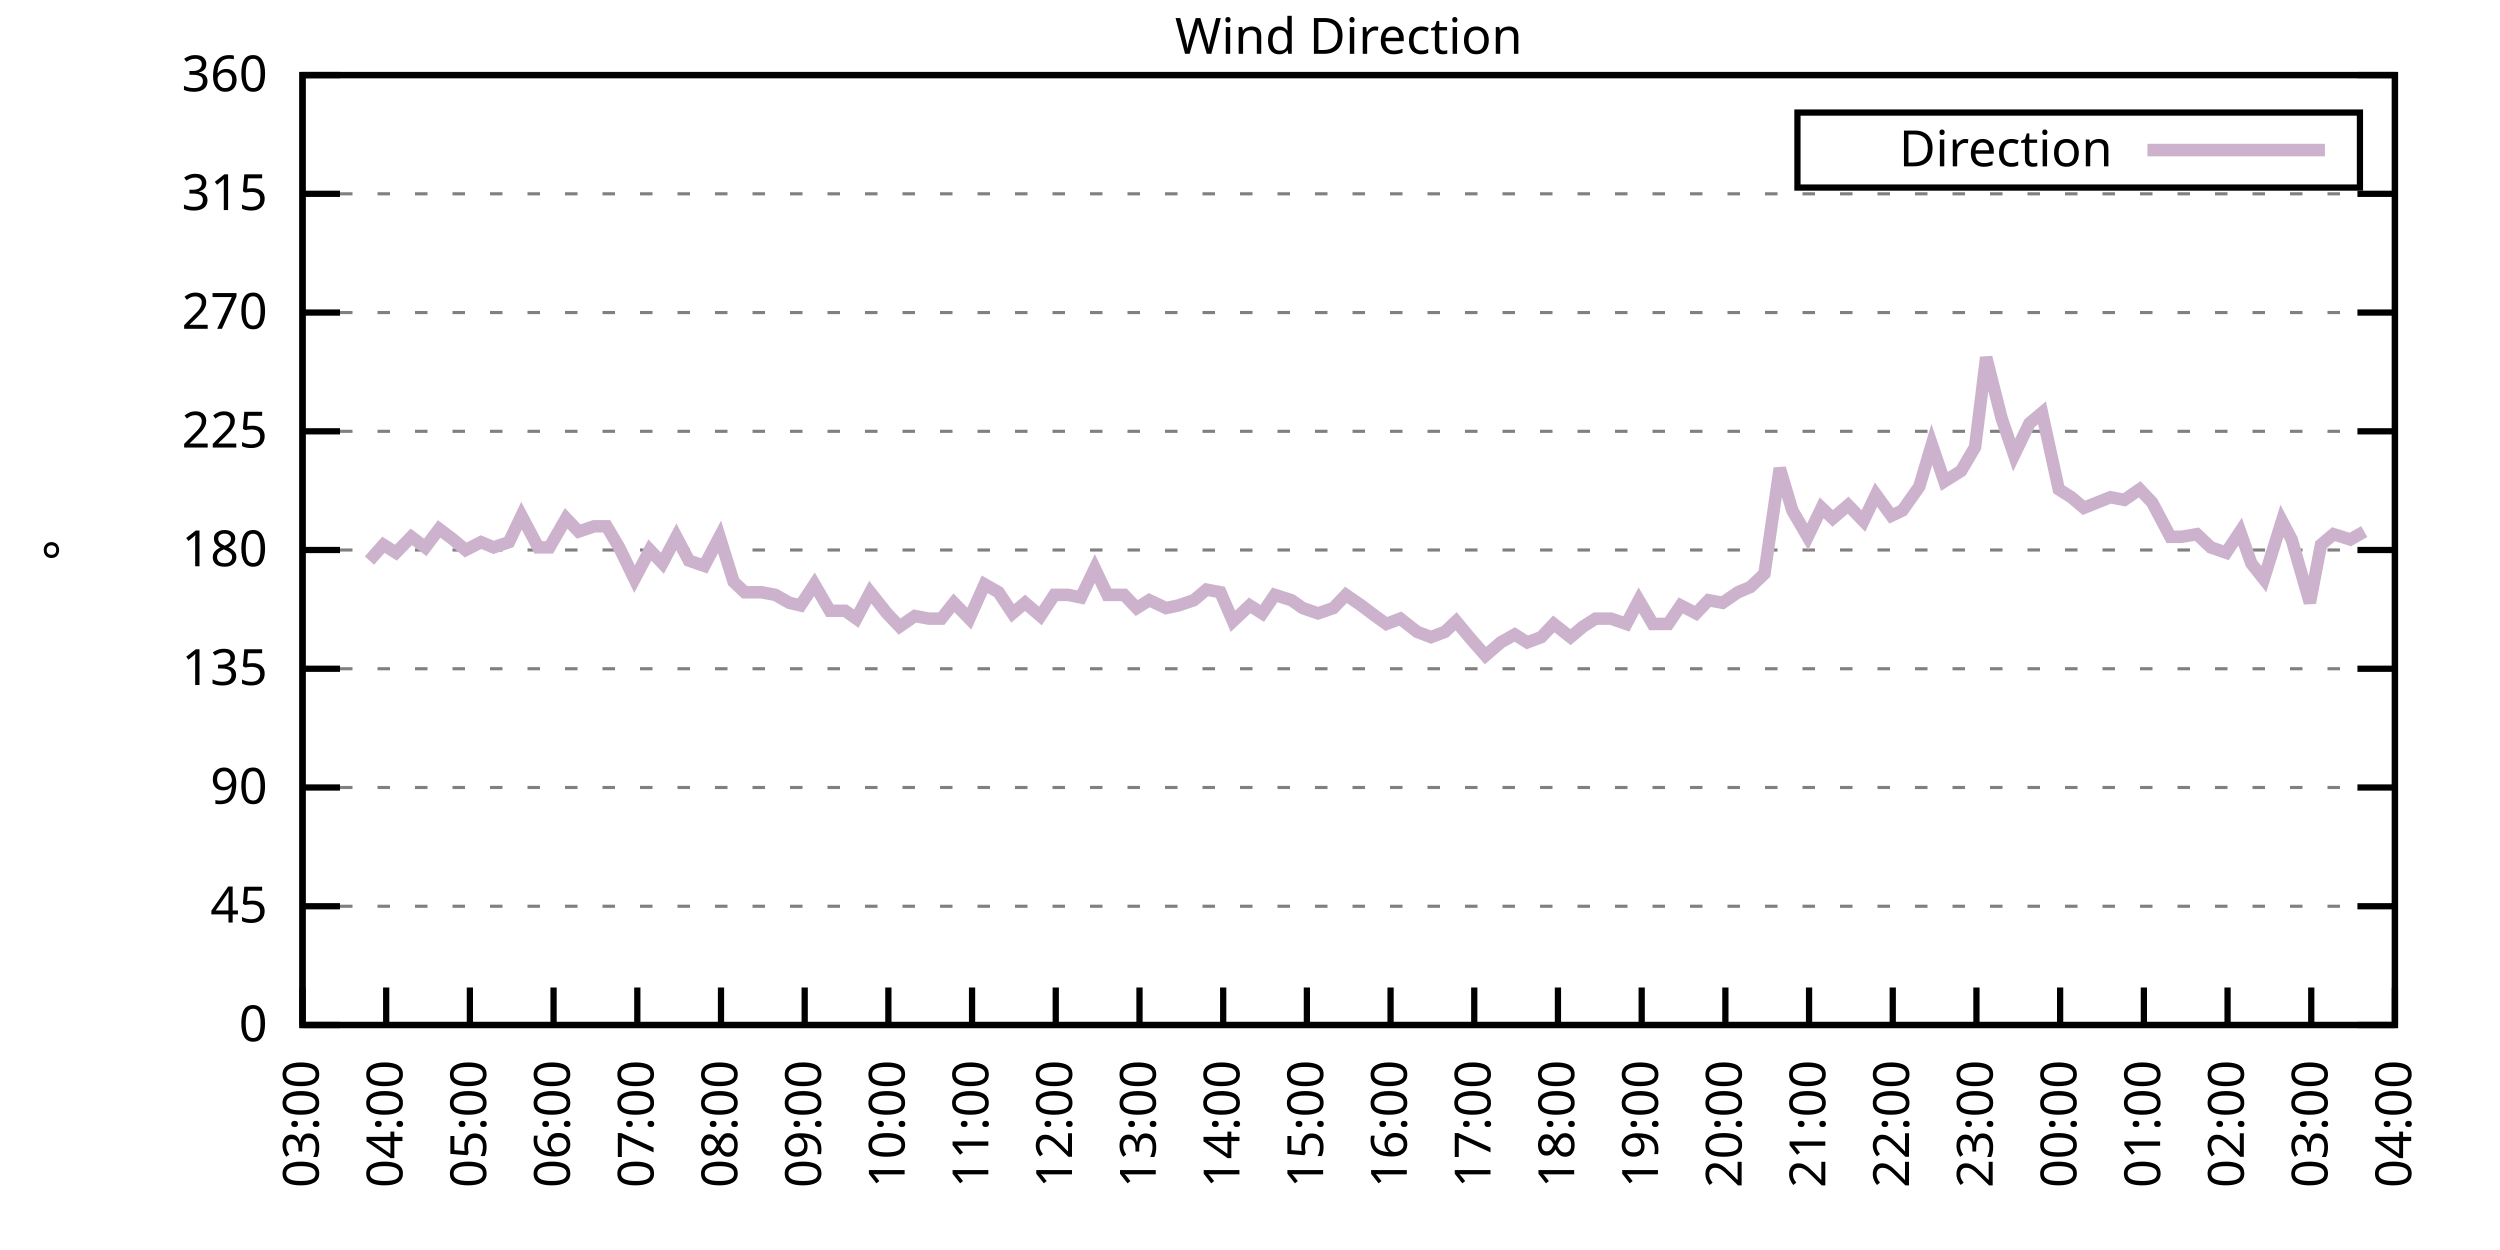
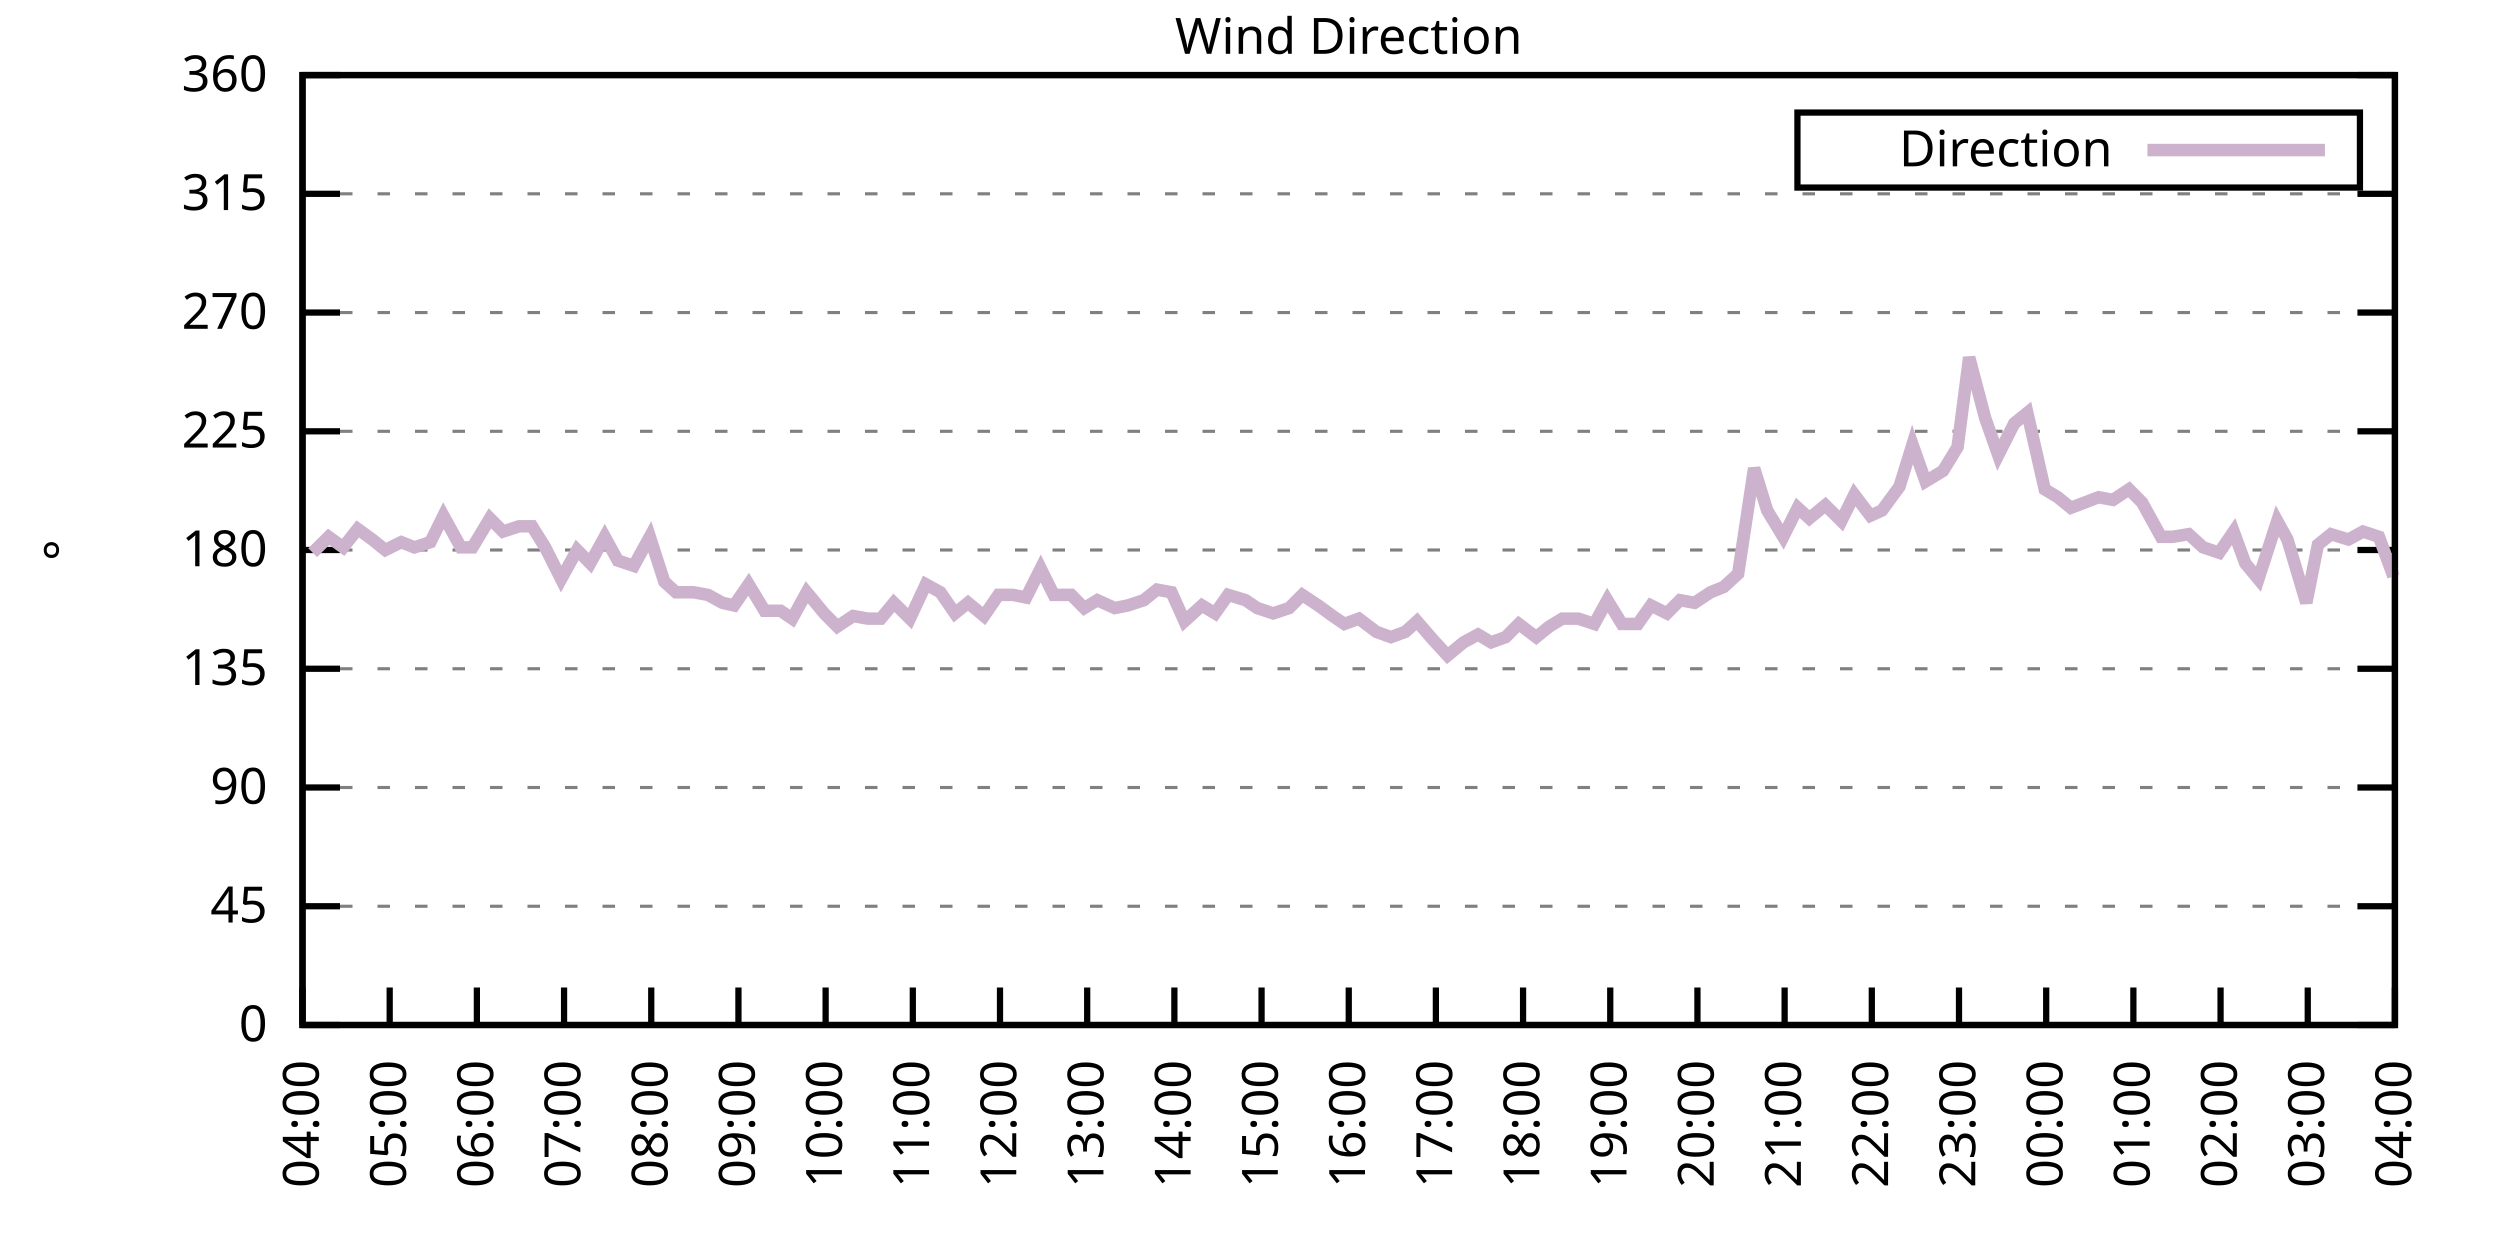
<svg xmlns="http://www.w3.org/2000/svg" xmlns:xlink="http://www.w3.org/1999/xlink" width="400" height="200" viewBox="0 0 400 200">
  <g id="gnuplot_canvas">
    <rect x="0" y="0" width="400" height="200" fill="none" />
    <defs>
      <circle id="gpDot" r="0.5" stroke-width="0.5" stroke="currentColor" />
      <path id="gpPt0" stroke-width="0.333" stroke="currentColor" d="M-1,0 h2 M0,-1 v2" />
      <path id="gpPt1" stroke-width="0.333" stroke="currentColor" d="M-1,-1 L1,1 M1,-1 L-1,1" />
      <path id="gpPt2" stroke-width="0.333" stroke="currentColor" d="M-1,0 L1,0 M0,-1 L0,1 M-1,-1 L1,1 M-1,1 L1,-1" />
      <rect id="gpPt3" stroke-width="0.333" stroke="currentColor" x="-1" y="-1" width="2" height="2" />
      <rect id="gpPt4" stroke-width="0.333" stroke="currentColor" fill="currentColor" x="-1" y="-1" width="2" height="2" />
      <circle id="gpPt5" stroke-width="0.333" stroke="currentColor" cx="0" cy="0" r="1" />
      <use xlink:href="#gpPt5" id="gpPt6" fill="currentColor" stroke="none" />
      <path id="gpPt7" stroke-width="0.333" stroke="currentColor" d="M0,-1.33 L-1.33,0.67 L1.33,0.67 z" />
      <use xlink:href="#gpPt7" id="gpPt8" fill="currentColor" stroke="none" />
      <use xlink:href="#gpPt7" id="gpPt9" stroke="currentColor" transform="rotate(180)" />
      <use xlink:href="#gpPt9" id="gpPt10" fill="currentColor" stroke="none" />
      <use xlink:href="#gpPt3" id="gpPt11" stroke="currentColor" transform="rotate(45)" />
      <use xlink:href="#gpPt11" id="gpPt12" fill="currentColor" stroke="none" />
      <path id="gpPt13" stroke-width="0.333" stroke="currentColor" d="M0,1.330 L1.265,0.411 L0.782,-1.067 L-0.782,-1.076 L-1.265,0.411 z" />
      <use xlink:href="#gpPt13" id="gpPt14" fill="currentColor" stroke="none" />
      <filter id="textbox" filterUnits="objectBoundingBox" x="0" y="0" height="1" width="1">
        <feFlood flood-color="white" flood-opacity="1" result="bgnd" />
        <feComposite in="SourceGraphic" in2="bgnd" operator="atop" />
      </filter>
      <filter id="greybox" filterUnits="objectBoundingBox" x="0" y="0" height="1" width="1">
        <feFlood flood-color="lightgrey" flood-opacity="1" result="grey" />
        <feComposite in="SourceGraphic" in2="grey" operator="atop" />
      </filter>
    </defs>
    <g fill="none" color="white" stroke="currentColor" stroke-width="1.00" stroke-linecap="butt" stroke-linejoin="miter">
</g>
    <g fill="none" color="black" stroke="currentColor" stroke-width="1.00" stroke-linecap="butt" stroke-linejoin="miter">
      <g stroke="none" shape-rendering="crispEdges">
        <polygon fill="rgb(255, 255, 255)" points="48.40,164.00 383.18,164.00 383.18,12.02 48.40,12.02 " />
      </g>
    </g>
    <g fill="none" color="black" stroke="currentColor" stroke-width="1.00" stroke-linecap="butt" stroke-linejoin="miter">
</g>
    <g fill="none" color="black" stroke="black" stroke-width="0.50" stroke-linecap="butt" stroke-linejoin="miter">
</g>
    <g fill="none" color="gray" stroke="currentColor" stroke-width="0.50" stroke-linecap="butt" stroke-linejoin="miter">
      <path stroke="gray" stroke-dasharray="2,4" class="gridline" d="M48.40,164.00 L383.19,164.00  " />
    </g>
    <g fill="none" color="gray" stroke="gray" stroke-width="1.00" stroke-linecap="butt" stroke-linejoin="miter">
</g>
    <g fill="none" color="black" stroke="currentColor" stroke-width="1.00" stroke-linecap="butt" stroke-linejoin="miter">
      <path stroke="black" d="M48.40,164.00 L54.40,164.00 M383.19,164.00 L377.19,164.00  " />
      <g transform="translate(42.80,166.60)" stroke="none" fill="black" font-family="Sans" font-size="8.00" text-anchor="end">
        <text>
          <tspan font-family="Sans"> 0</tspan>
        </text>
      </g>
    </g>
    <g fill="none" color="black" stroke="currentColor" stroke-width="1.00" stroke-linecap="butt" stroke-linejoin="miter">
</g>
    <g fill="none" color="black" stroke="black" stroke-width="0.50" stroke-linecap="butt" stroke-linejoin="miter">
</g>
    <g fill="none" color="gray" stroke="currentColor" stroke-width="0.50" stroke-linecap="butt" stroke-linejoin="miter">
      <path stroke="gray" stroke-dasharray="2,4" class="gridline" d="M48.40,145.00 L383.19,145.00  " />
    </g>
    <g fill="none" color="gray" stroke="gray" stroke-width="1.00" stroke-linecap="butt" stroke-linejoin="miter">
</g>
    <g fill="none" color="black" stroke="currentColor" stroke-width="1.00" stroke-linecap="butt" stroke-linejoin="miter">
      <path stroke="black" d="M48.40,145.00 L54.40,145.00 M383.19,145.00 L377.19,145.00  " />
      <g transform="translate(42.80,147.60)" stroke="none" fill="black" font-family="Sans" font-size="8.00" text-anchor="end">
        <text>
          <tspan font-family="Sans"> 45</tspan>
        </text>
      </g>
    </g>
    <g fill="none" color="black" stroke="currentColor" stroke-width="1.00" stroke-linecap="butt" stroke-linejoin="miter">
</g>
    <g fill="none" color="black" stroke="black" stroke-width="0.50" stroke-linecap="butt" stroke-linejoin="miter">
</g>
    <g fill="none" color="gray" stroke="currentColor" stroke-width="0.50" stroke-linecap="butt" stroke-linejoin="miter">
      <path stroke="gray" stroke-dasharray="2,4" class="gridline" d="M48.40,126.00 L383.19,126.00  " />
    </g>
    <g fill="none" color="gray" stroke="gray" stroke-width="1.00" stroke-linecap="butt" stroke-linejoin="miter">
</g>
    <g fill="none" color="black" stroke="currentColor" stroke-width="1.00" stroke-linecap="butt" stroke-linejoin="miter">
      <path stroke="black" d="M48.40,126.00 L54.40,126.00 M383.19,126.00 L377.19,126.00  " />
      <g transform="translate(42.80,128.60)" stroke="none" fill="black" font-family="Sans" font-size="8.00" text-anchor="end">
        <text>
          <tspan font-family="Sans"> 90</tspan>
        </text>
      </g>
    </g>
    <g fill="none" color="black" stroke="currentColor" stroke-width="1.00" stroke-linecap="butt" stroke-linejoin="miter">
</g>
    <g fill="none" color="black" stroke="black" stroke-width="0.50" stroke-linecap="butt" stroke-linejoin="miter">
</g>
    <g fill="none" color="gray" stroke="currentColor" stroke-width="0.50" stroke-linecap="butt" stroke-linejoin="miter">
      <path stroke="gray" stroke-dasharray="2,4" class="gridline" d="M48.40,107.00 L383.19,107.00  " />
    </g>
    <g fill="none" color="gray" stroke="gray" stroke-width="1.00" stroke-linecap="butt" stroke-linejoin="miter">
</g>
    <g fill="none" color="black" stroke="currentColor" stroke-width="1.00" stroke-linecap="butt" stroke-linejoin="miter">
      <path stroke="black" d="M48.40,107.00 L54.40,107.00 M383.19,107.00 L377.19,107.00  " />
      <g transform="translate(42.80,109.60)" stroke="none" fill="black" font-family="Sans" font-size="8.00" text-anchor="end">
        <text>
          <tspan font-family="Sans"> 135</tspan>
        </text>
      </g>
    </g>
    <g fill="none" color="black" stroke="currentColor" stroke-width="1.00" stroke-linecap="butt" stroke-linejoin="miter">
</g>
    <g fill="none" color="black" stroke="black" stroke-width="0.50" stroke-linecap="butt" stroke-linejoin="miter">
</g>
    <g fill="none" color="gray" stroke="currentColor" stroke-width="0.50" stroke-linecap="butt" stroke-linejoin="miter">
      <path stroke="gray" stroke-dasharray="2,4" class="gridline" d="M48.40,88.00 L383.19,88.00  " />
    </g>
    <g fill="none" color="gray" stroke="gray" stroke-width="1.00" stroke-linecap="butt" stroke-linejoin="miter">
</g>
    <g fill="none" color="black" stroke="currentColor" stroke-width="1.00" stroke-linecap="butt" stroke-linejoin="miter">
      <path stroke="black" d="M48.40,88.00 L54.40,88.00 M383.19,88.00 L377.19,88.00  " />
      <g transform="translate(42.80,90.60)" stroke="none" fill="black" font-family="Sans" font-size="8.00" text-anchor="end">
        <text>
          <tspan font-family="Sans"> 180</tspan>
        </text>
      </g>
    </g>
    <g fill="none" color="black" stroke="currentColor" stroke-width="1.00" stroke-linecap="butt" stroke-linejoin="miter">
</g>
    <g fill="none" color="black" stroke="black" stroke-width="0.50" stroke-linecap="butt" stroke-linejoin="miter">
</g>
    <g fill="none" color="gray" stroke="currentColor" stroke-width="0.50" stroke-linecap="butt" stroke-linejoin="miter">
      <path stroke="gray" stroke-dasharray="2,4" class="gridline" d="M48.40,69.01 L383.19,69.01  " />
    </g>
    <g fill="none" color="gray" stroke="gray" stroke-width="1.00" stroke-linecap="butt" stroke-linejoin="miter">
</g>
    <g fill="none" color="black" stroke="currentColor" stroke-width="1.00" stroke-linecap="butt" stroke-linejoin="miter">
      <path stroke="black" d="M48.40,69.01 L54.40,69.01 M383.19,69.01 L377.19,69.01  " />
      <g transform="translate(42.80,71.61)" stroke="none" fill="black" font-family="Sans" font-size="8.00" text-anchor="end">
        <text>
          <tspan font-family="Sans"> 225</tspan>
        </text>
      </g>
    </g>
    <g fill="none" color="black" stroke="currentColor" stroke-width="1.00" stroke-linecap="butt" stroke-linejoin="miter">
</g>
    <g fill="none" color="black" stroke="black" stroke-width="0.50" stroke-linecap="butt" stroke-linejoin="miter">
</g>
    <g fill="none" color="gray" stroke="currentColor" stroke-width="0.50" stroke-linecap="butt" stroke-linejoin="miter">
      <path stroke="gray" stroke-dasharray="2,4" class="gridline" d="M48.40,50.01 L383.19,50.01  " />
    </g>
    <g fill="none" color="gray" stroke="gray" stroke-width="1.00" stroke-linecap="butt" stroke-linejoin="miter">
</g>
    <g fill="none" color="black" stroke="currentColor" stroke-width="1.00" stroke-linecap="butt" stroke-linejoin="miter">
      <path stroke="black" d="M48.40,50.01 L54.40,50.01 M383.19,50.01 L377.19,50.01  " />
      <g transform="translate(42.80,52.61)" stroke="none" fill="black" font-family="Sans" font-size="8.00" text-anchor="end">
        <text>
          <tspan font-family="Sans"> 270</tspan>
        </text>
      </g>
    </g>
    <g fill="none" color="black" stroke="currentColor" stroke-width="1.00" stroke-linecap="butt" stroke-linejoin="miter">
</g>
    <g fill="none" color="black" stroke="black" stroke-width="0.50" stroke-linecap="butt" stroke-linejoin="miter">
</g>
    <g fill="none" color="gray" stroke="currentColor" stroke-width="0.50" stroke-linecap="butt" stroke-linejoin="miter">
      <path stroke="gray" stroke-dasharray="2,4" class="gridline" d="M48.40,31.01 L383.19,31.01  " />
    </g>
    <g fill="none" color="gray" stroke="gray" stroke-width="1.00" stroke-linecap="butt" stroke-linejoin="miter">
</g>
    <g fill="none" color="black" stroke="currentColor" stroke-width="1.00" stroke-linecap="butt" stroke-linejoin="miter">
      <path stroke="black" d="M48.40,31.01 L54.40,31.01 M383.19,31.01 L377.19,31.01  " />
      <g transform="translate(42.80,33.61)" stroke="none" fill="black" font-family="Sans" font-size="8.00" text-anchor="end">
        <text>
          <tspan font-family="Sans"> 315</tspan>
        </text>
      </g>
    </g>
    <g fill="none" color="black" stroke="currentColor" stroke-width="1.00" stroke-linecap="butt" stroke-linejoin="miter">
</g>
    <g fill="none" color="black" stroke="black" stroke-width="0.50" stroke-linecap="butt" stroke-linejoin="miter">
</g>
    <g fill="none" color="gray" stroke="currentColor" stroke-width="0.50" stroke-linecap="butt" stroke-linejoin="miter">
      <path stroke="gray" stroke-dasharray="2,4" class="gridline" d="M48.40,12.01 L383.19,12.01  " />
    </g>
    <g fill="none" color="gray" stroke="gray" stroke-width="1.00" stroke-linecap="butt" stroke-linejoin="miter">
</g>
    <g fill="none" color="black" stroke="currentColor" stroke-width="1.00" stroke-linecap="butt" stroke-linejoin="miter">
      <path stroke="black" d="M48.40,12.01 L54.40,12.01 M383.19,12.01 L377.19,12.01  " />
      <g transform="translate(42.80,14.61)" stroke="none" fill="black" font-family="Sans" font-size="8.00" text-anchor="end">
        <text>
          <tspan font-family="Sans"> 360</tspan>
        </text>
      </g>
    </g>
    <g fill="none" color="black" stroke="currentColor" stroke-width="1.00" stroke-linecap="butt" stroke-linejoin="miter">
      <path stroke="black" d="M48.40,164.00 L48.40,158.00  " />
      <g transform="translate(51.00,169.60) rotate(270.00)" stroke="none" fill="black" font-family="Sans" font-size="8.00" text-anchor="end">
        <text>
-           <tspan font-family="Sans">03:00</tspan>
-         </text>
-       </g>
-     </g>
-     <g fill="none" color="black" stroke="currentColor" stroke-width="1.00" stroke-linecap="butt" stroke-linejoin="miter">
-       <path stroke="black" d="M61.79,164.00 L61.79,158.00  " />
-       <g transform="translate(64.39,169.60) rotate(270.00)" stroke="none" fill="black" font-family="Sans" font-size="8.00" text-anchor="end">
-         <text>
          <tspan font-family="Sans">04:00</tspan>
        </text>
      </g>
    </g>
    <g fill="none" color="black" stroke="currentColor" stroke-width="1.00" stroke-linecap="butt" stroke-linejoin="miter">
-       <path stroke="black" d="M75.18,164.00 L75.18,158.00  " />
-       <g transform="translate(77.78,169.60) rotate(270.00)" stroke="none" fill="black" font-family="Sans" font-size="8.00" text-anchor="end">
+       <path stroke="black" d="M62.35,164.00 L62.35,158.00  " />
+       <g transform="translate(64.95,169.60) rotate(270.00)" stroke="none" fill="black" font-family="Sans" font-size="8.00" text-anchor="end">
        <text>
          <tspan font-family="Sans">05:00</tspan>
        </text>
      </g>
    </g>
    <g fill="none" color="black" stroke="currentColor" stroke-width="1.00" stroke-linecap="butt" stroke-linejoin="miter">
-       <path stroke="black" d="M88.57,164.00 L88.57,158.00  " />
-       <g transform="translate(91.17,169.60) rotate(270.00)" stroke="none" fill="black" font-family="Sans" font-size="8.00" text-anchor="end">
+       <path stroke="black" d="M76.30,164.00 L76.30,158.00  " />
+       <g transform="translate(78.90,169.60) rotate(270.00)" stroke="none" fill="black" font-family="Sans" font-size="8.00" text-anchor="end">
        <text>
          <tspan font-family="Sans">06:00</tspan>
        </text>
      </g>
    </g>
    <g fill="none" color="black" stroke="currentColor" stroke-width="1.00" stroke-linecap="butt" stroke-linejoin="miter">
-       <path stroke="black" d="M101.97,164.00 L101.97,158.00  " />
-       <g transform="translate(104.57,169.60) rotate(270.00)" stroke="none" fill="black" font-family="Sans" font-size="8.00" text-anchor="end">
+       <path stroke="black" d="M90.25,164.00 L90.25,158.00  " />
+       <g transform="translate(92.85,169.60) rotate(270.00)" stroke="none" fill="black" font-family="Sans" font-size="8.00" text-anchor="end">
        <text>
          <tspan font-family="Sans">07:00</tspan>
        </text>
      </g>
    </g>
    <g fill="none" color="black" stroke="currentColor" stroke-width="1.00" stroke-linecap="butt" stroke-linejoin="miter">
-       <path stroke="black" d="M115.36,164.00 L115.36,158.00  " />
-       <g transform="translate(117.96,169.60) rotate(270.00)" stroke="none" fill="black" font-family="Sans" font-size="8.00" text-anchor="end">
+       <path stroke="black" d="M104.20,164.00 L104.20,158.00  " />
+       <g transform="translate(106.80,169.60) rotate(270.00)" stroke="none" fill="black" font-family="Sans" font-size="8.00" text-anchor="end">
        <text>
          <tspan font-family="Sans">08:00</tspan>
        </text>
      </g>
    </g>
    <g fill="none" color="black" stroke="currentColor" stroke-width="1.00" stroke-linecap="butt" stroke-linejoin="miter">
-       <path stroke="black" d="M128.75,164.00 L128.75,158.00  " />
-       <g transform="translate(131.35,169.60) rotate(270.00)" stroke="none" fill="black" font-family="Sans" font-size="8.00" text-anchor="end">
+       <path stroke="black" d="M118.15,164.00 L118.15,158.00  " />
+       <g transform="translate(120.75,169.60) rotate(270.00)" stroke="none" fill="black" font-family="Sans" font-size="8.00" text-anchor="end">
        <text>
          <tspan font-family="Sans">09:00</tspan>
        </text>
      </g>
    </g>
    <g fill="none" color="black" stroke="currentColor" stroke-width="1.00" stroke-linecap="butt" stroke-linejoin="miter">
-       <path stroke="black" d="M142.14,164.00 L142.14,158.00  " />
-       <g transform="translate(144.74,169.60) rotate(270.00)" stroke="none" fill="black" font-family="Sans" font-size="8.00" text-anchor="end">
+       <path stroke="black" d="M132.10,164.00 L132.10,158.00  " />
+       <g transform="translate(134.70,169.60) rotate(270.00)" stroke="none" fill="black" font-family="Sans" font-size="8.00" text-anchor="end">
        <text>
          <tspan font-family="Sans">10:00</tspan>
        </text>
      </g>
    </g>
    <g fill="none" color="black" stroke="currentColor" stroke-width="1.00" stroke-linecap="butt" stroke-linejoin="miter">
-       <path stroke="black" d="M155.53,164.00 L155.53,158.00  " />
-       <g transform="translate(158.13,169.60) rotate(270.00)" stroke="none" fill="black" font-family="Sans" font-size="8.00" text-anchor="end">
+       <path stroke="black" d="M146.05,164.00 L146.05,158.00  " />
+       <g transform="translate(148.65,169.60) rotate(270.00)" stroke="none" fill="black" font-family="Sans" font-size="8.00" text-anchor="end">
        <text>
          <tspan font-family="Sans">11:00</tspan>
        </text>
      </g>
    </g>
    <g fill="none" color="black" stroke="currentColor" stroke-width="1.00" stroke-linecap="butt" stroke-linejoin="miter">
-       <path stroke="black" d="M168.92,164.00 L168.92,158.00  " />
-       <g transform="translate(171.52,169.60) rotate(270.00)" stroke="none" fill="black" font-family="Sans" font-size="8.00" text-anchor="end">
+       <path stroke="black" d="M160.00,164.00 L160.00,158.00  " />
+       <g transform="translate(162.60,169.60) rotate(270.00)" stroke="none" fill="black" font-family="Sans" font-size="8.00" text-anchor="end">
        <text>
          <tspan font-family="Sans">12:00</tspan>
        </text>
      </g>
    </g>
    <g fill="none" color="black" stroke="currentColor" stroke-width="1.00" stroke-linecap="butt" stroke-linejoin="miter">
-       <path stroke="black" d="M182.32,164.00 L182.32,158.00  " />
-       <g transform="translate(184.92,169.60) rotate(270.00)" stroke="none" fill="black" font-family="Sans" font-size="8.00" text-anchor="end">
+       <path stroke="black" d="M173.95,164.00 L173.95,158.00  " />
+       <g transform="translate(176.55,169.60) rotate(270.00)" stroke="none" fill="black" font-family="Sans" font-size="8.00" text-anchor="end">
        <text>
          <tspan font-family="Sans">13:00</tspan>
        </text>
      </g>
    </g>
    <g fill="none" color="black" stroke="currentColor" stroke-width="1.00" stroke-linecap="butt" stroke-linejoin="miter">
-       <path stroke="black" d="M195.71,164.00 L195.71,158.00  " />
-       <g transform="translate(198.31,169.60) rotate(270.00)" stroke="none" fill="black" font-family="Sans" font-size="8.00" text-anchor="end">
+       <path stroke="black" d="M187.90,164.00 L187.90,158.00  " />
+       <g transform="translate(190.50,169.60) rotate(270.00)" stroke="none" fill="black" font-family="Sans" font-size="8.00" text-anchor="end">
        <text>
          <tspan font-family="Sans">14:00</tspan>
        </text>
      </g>
    </g>
    <g fill="none" color="black" stroke="currentColor" stroke-width="1.00" stroke-linecap="butt" stroke-linejoin="miter">
-       <path stroke="black" d="M209.10,164.00 L209.10,158.00  " />
-       <g transform="translate(211.70,169.60) rotate(270.00)" stroke="none" fill="black" font-family="Sans" font-size="8.00" text-anchor="end">
+       <path stroke="black" d="M201.85,164.00 L201.85,158.00  " />
+       <g transform="translate(204.45,169.60) rotate(270.00)" stroke="none" fill="black" font-family="Sans" font-size="8.00" text-anchor="end">
        <text>
          <tspan font-family="Sans">15:00</tspan>
        </text>
      </g>
    </g>
    <g fill="none" color="black" stroke="currentColor" stroke-width="1.00" stroke-linecap="butt" stroke-linejoin="miter">
-       <path stroke="black" d="M222.49,164.00 L222.49,158.00  " />
-       <g transform="translate(225.09,169.60) rotate(270.00)" stroke="none" fill="black" font-family="Sans" font-size="8.00" text-anchor="end">
+       <path stroke="black" d="M215.80,164.00 L215.80,158.00  " />
+       <g transform="translate(218.40,169.60) rotate(270.00)" stroke="none" fill="black" font-family="Sans" font-size="8.00" text-anchor="end">
        <text>
          <tspan font-family="Sans">16:00</tspan>
        </text>
      </g>
    </g>
    <g fill="none" color="black" stroke="currentColor" stroke-width="1.00" stroke-linecap="butt" stroke-linejoin="miter">
-       <path stroke="black" d="M235.88,164.00 L235.88,158.00  " />
-       <g transform="translate(238.48,169.60) rotate(270.00)" stroke="none" fill="black" font-family="Sans" font-size="8.00" text-anchor="end">
+       <path stroke="black" d="M229.74,164.00 L229.74,158.00  " />
+       <g transform="translate(232.34,169.60) rotate(270.00)" stroke="none" fill="black" font-family="Sans" font-size="8.00" text-anchor="end">
        <text>
          <tspan font-family="Sans">17:00</tspan>
        </text>
      </g>
    </g>
    <g fill="none" color="black" stroke="currentColor" stroke-width="1.00" stroke-linecap="butt" stroke-linejoin="miter">
-       <path stroke="black" d="M249.27,164.00 L249.27,158.00  " />
-       <g transform="translate(251.87,169.60) rotate(270.00)" stroke="none" fill="black" font-family="Sans" font-size="8.00" text-anchor="end">
+       <path stroke="black" d="M243.69,164.00 L243.69,158.00  " />
+       <g transform="translate(246.29,169.60) rotate(270.00)" stroke="none" fill="black" font-family="Sans" font-size="8.00" text-anchor="end">
        <text>
          <tspan font-family="Sans">18:00</tspan>
        </text>
      </g>
    </g>
    <g fill="none" color="black" stroke="currentColor" stroke-width="1.00" stroke-linecap="butt" stroke-linejoin="miter">
-       <path stroke="black" d="M262.67,164.00 L262.67,158.00  " />
-       <g transform="translate(265.27,169.60) rotate(270.00)" stroke="none" fill="black" font-family="Sans" font-size="8.00" text-anchor="end">
+       <path stroke="black" d="M257.64,164.00 L257.64,158.00  " />
+       <g transform="translate(260.24,169.60) rotate(270.00)" stroke="none" fill="black" font-family="Sans" font-size="8.00" text-anchor="end">
        <text>
          <tspan font-family="Sans">19:00</tspan>
        </text>
      </g>
    </g>
    <g fill="none" color="black" stroke="currentColor" stroke-width="1.00" stroke-linecap="butt" stroke-linejoin="miter">
-       <path stroke="black" d="M276.06,164.00 L276.06,158.00  " />
-       <g transform="translate(278.66,169.60) rotate(270.00)" stroke="none" fill="black" font-family="Sans" font-size="8.00" text-anchor="end">
+       <path stroke="black" d="M271.59,164.00 L271.59,158.00  " />
+       <g transform="translate(274.19,169.60) rotate(270.00)" stroke="none" fill="black" font-family="Sans" font-size="8.00" text-anchor="end">
        <text>
          <tspan font-family="Sans">20:00</tspan>
        </text>
      </g>
    </g>
    <g fill="none" color="black" stroke="currentColor" stroke-width="1.00" stroke-linecap="butt" stroke-linejoin="miter">
-       <path stroke="black" d="M289.45,164.00 L289.45,158.00  " />
-       <g transform="translate(292.05,169.60) rotate(270.00)" stroke="none" fill="black" font-family="Sans" font-size="8.00" text-anchor="end">
+       <path stroke="black" d="M285.54,164.00 L285.54,158.00  " />
+       <g transform="translate(288.14,169.60) rotate(270.00)" stroke="none" fill="black" font-family="Sans" font-size="8.00" text-anchor="end">
        <text>
          <tspan font-family="Sans">21:00</tspan>
        </text>
      </g>
    </g>
    <g fill="none" color="black" stroke="currentColor" stroke-width="1.00" stroke-linecap="butt" stroke-linejoin="miter">
-       <path stroke="black" d="M302.84,164.00 L302.84,158.00  " />
-       <g transform="translate(305.44,169.60) rotate(270.00)" stroke="none" fill="black" font-family="Sans" font-size="8.00" text-anchor="end">
+       <path stroke="black" d="M299.49,164.00 L299.49,158.00  " />
+       <g transform="translate(302.09,169.60) rotate(270.00)" stroke="none" fill="black" font-family="Sans" font-size="8.00" text-anchor="end">
        <text>
          <tspan font-family="Sans">22:00</tspan>
        </text>
      </g>
    </g>
    <g fill="none" color="black" stroke="currentColor" stroke-width="1.00" stroke-linecap="butt" stroke-linejoin="miter">
-       <path stroke="black" d="M316.23,164.00 L316.23,158.00  " />
-       <g transform="translate(318.83,169.60) rotate(270.00)" stroke="none" fill="black" font-family="Sans" font-size="8.00" text-anchor="end">
+       <path stroke="black" d="M313.44,164.00 L313.44,158.00  " />
+       <g transform="translate(316.04,169.60) rotate(270.00)" stroke="none" fill="black" font-family="Sans" font-size="8.00" text-anchor="end">
        <text>
          <tspan font-family="Sans">23:00</tspan>
        </text>
      </g>
    </g>
    <g fill="none" color="black" stroke="currentColor" stroke-width="1.00" stroke-linecap="butt" stroke-linejoin="miter">
-       <path stroke="black" d="M329.62,164.00 L329.62,158.00  " />
-       <g transform="translate(332.22,169.60) rotate(270.00)" stroke="none" fill="black" font-family="Sans" font-size="8.00" text-anchor="end">
+       <path stroke="black" d="M327.39,164.00 L327.39,158.00  " />
+       <g transform="translate(329.99,169.60) rotate(270.00)" stroke="none" fill="black" font-family="Sans" font-size="8.00" text-anchor="end">
        <text>
          <tspan font-family="Sans">00:00</tspan>
        </text>
      </g>
    </g>
    <g fill="none" color="black" stroke="currentColor" stroke-width="1.00" stroke-linecap="butt" stroke-linejoin="miter">
-       <path stroke="black" d="M343.02,164.00 L343.02,158.00  " />
-       <g transform="translate(345.62,169.60) rotate(270.00)" stroke="none" fill="black" font-family="Sans" font-size="8.00" text-anchor="end">
+       <path stroke="black" d="M341.34,164.00 L341.34,158.00  " />
+       <g transform="translate(343.94,169.60) rotate(270.00)" stroke="none" fill="black" font-family="Sans" font-size="8.00" text-anchor="end">
        <text>
          <tspan font-family="Sans">01:00</tspan>
        </text>
      </g>
    </g>
    <g fill="none" color="black" stroke="currentColor" stroke-width="1.00" stroke-linecap="butt" stroke-linejoin="miter">
-       <path stroke="black" d="M356.41,164.00 L356.41,158.00  " />
-       <g transform="translate(359.01,169.60) rotate(270.00)" stroke="none" fill="black" font-family="Sans" font-size="8.00" text-anchor="end">
+       <path stroke="black" d="M355.29,164.00 L355.29,158.00  " />
+       <g transform="translate(357.89,169.60) rotate(270.00)" stroke="none" fill="black" font-family="Sans" font-size="8.00" text-anchor="end">
        <text>
          <tspan font-family="Sans">02:00</tspan>
        </text>
      </g>
    </g>
    <g fill="none" color="black" stroke="currentColor" stroke-width="1.00" stroke-linecap="butt" stroke-linejoin="miter">
-       <path stroke="black" d="M369.80,164.00 L369.80,158.00  " />
-       <g transform="translate(372.40,169.60) rotate(270.00)" stroke="none" fill="black" font-family="Sans" font-size="8.00" text-anchor="end">
+       <path stroke="black" d="M369.24,164.00 L369.24,158.00  " />
+       <g transform="translate(371.84,169.60) rotate(270.00)" stroke="none" fill="black" font-family="Sans" font-size="8.00" text-anchor="end">
        <text>
          <tspan font-family="Sans">03:00</tspan>
        </text>
      </g>
    </g>
    <g fill="none" color="black" stroke="currentColor" stroke-width="1.00" stroke-linecap="butt" stroke-linejoin="miter">
      <path stroke="black" d="M383.19,164.00 L383.19,158.00  " />
      <g transform="translate(385.79,169.60) rotate(270.00)" stroke="none" fill="black" font-family="Sans" font-size="8.00" text-anchor="end">
        <text>
          <tspan font-family="Sans">04:00</tspan>
        </text>
      </g>
    </g>
    <g fill="none" color="black" stroke="currentColor" stroke-width="1.00" stroke-linecap="butt" stroke-linejoin="miter">
</g>
    <g fill="none" color="black" stroke="currentColor" stroke-width="1.00" stroke-linecap="butt" stroke-linejoin="miter">
      <path stroke="black" d="M48.40,12.01 L48.40,164.00 L383.19,164.00 L383.19,12.01 L48.40,12.01 Z  " />
    </g>
    <g fill="none" color="black" stroke="currentColor" stroke-width="1.00" stroke-linecap="butt" stroke-linejoin="miter">
</g>
    <g fill="none" color="black" stroke="currentColor" stroke-width="1.00" stroke-linecap="butt" stroke-linejoin="miter">
      <path stroke="black" d="M287.59,30.01 L287.59,18.01 L377.59,18.01 L377.59,30.01 L287.59,30.01 Z  " />
    </g>
    <g id="Wind_direction_plot_1">
      <g fill="none" color="white" stroke="black" stroke-width="2.00" stroke-linecap="butt" stroke-linejoin="miter">
</g>
      <g fill="none" color="black" stroke="currentColor" stroke-width="2.00" stroke-linecap="butt" stroke-linejoin="miter">
        <g transform="translate(337.99,26.61)" stroke="none" fill="black" font-family="Sans" font-size="8.00" text-anchor="end">
          <text>
            <tspan font-family="Sans">Direction</tspan>
          </text>
        </g>
      </g>
      <g fill="none" color="black" stroke="currentColor" stroke-width="2.00" stroke-linecap="butt" stroke-linejoin="miter">
-         <path stroke="rgb(204, 178, 204)" d="M343.59,24.01 L371.99,24.01 M59.11,89.69 L61.35,87.16 L63.35,88.43 L65.81,85.89 L68.04,87.58 L70.27,84.63   L72.50,86.32 L74.51,88.00 L76.97,86.74 L78.98,87.58 L81.43,86.74 L83.44,82.52 L86.12,87.58 L87.91,87.58   L90.58,82.94 L92.59,85.05 L95.05,84.21 L97.06,84.21 L99.06,87.58 L101.52,92.65 L103.98,88.00 L105.98,90.12   L108.22,85.89 L110.22,89.69 L112.68,90.54 L115.13,85.89 L117.37,93.07 L119.15,94.76 L121.83,94.76 L124.06,95.18   L126.29,96.45 L128.08,96.87 L130.31,93.49 L132.77,97.72 L135.22,97.72 L137.01,98.98 L139.24,94.76 L141.92,98.14   L143.93,100.25 L146.38,98.56 L148.61,98.98 L150.62,98.98 L152.63,96.45 L155.09,98.98 L157.54,93.49 L159.77,94.76   L162.01,98.14 L164.01,96.45 L166.47,98.56 L168.70,95.18 L170.93,95.18 L172.94,95.60 L175.17,90.96 L177.18,95.18   L179.86,95.18 L181.87,97.29 L183.88,96.03 L186.56,97.29 L188.57,96.87 L191.02,96.03 L193.03,94.34 L195.26,94.76   L197.27,99.40 L199.95,96.87 L201.96,98.14 L203.97,95.18 L206.64,96.03 L208.43,97.29 L210.88,98.14 L213.34,97.29   L215.35,95.18 L217.80,96.87 L220.04,98.56 L221.82,99.83 L224.05,98.98 L226.73,101.09 L228.96,101.94 L231.20,101.09   L232.98,99.40 L235.44,102.36 L237.67,104.89 L240.12,102.78 L242.36,101.52 L244.36,102.78 L246.60,101.94 L248.60,99.83   L251.28,101.94 L253.29,100.25 L255.30,98.98 L257.76,98.98 L260.21,99.83 L262.22,96.03 L264.45,99.83 L266.91,99.83   L268.92,96.87 L271.37,98.14 L273.38,96.03 L275.61,96.45 L278.07,94.76 L280.07,93.92 L282.31,91.80 L284.76,74.92   L286.77,81.67 L289.23,85.89 L291.46,81.25 L293.24,82.94 L295.70,80.83 L298.15,83.36 L300.16,79.14 L302.62,82.52   L304.40,81.67 L307.08,77.87 L309.09,71.12 L311.10,77.03 L313.78,75.34 L316.01,71.54 L317.79,57.18 L320.25,66.90   L322.26,72.81 L324.71,67.74 L326.72,66.05 L329.40,78.29 L331.41,79.56 L333.42,81.25 L337.66,79.56 L339.89,79.98   L342.35,78.29 L344.35,80.41 L347.26,85.89 L349.04,85.89 L351.50,85.47 L353.73,87.58 L356.18,88.43 L358.42,85.05   L360.20,90.12 L362.21,92.65 L365.11,83.36 L366.67,86.32 L369.58,96.45 L371.36,87.16 L373.37,85.47 L376.05,86.32   L378.28,85.05  " />
+         <path stroke="rgb(204, 178, 204)" d="M343.59,24.01 L371.99,24.01 M50.03,88.43 L52.58,85.89 L54.91,87.58 L57.23,84.63 L59.56,86.32 L61.65,88.00   L64.21,86.74 L66.30,87.58 L68.86,86.74 L70.95,82.52 L73.74,87.58 L75.60,87.58 L78.39,82.94 L80.48,85.05   L83.04,84.21 L85.13,84.21 L87.23,87.58 L89.78,92.65 L92.34,88.00 L94.43,90.12 L96.76,85.89 L98.85,89.69   L101.41,90.54 L103.97,85.89 L106.29,93.07 L108.15,94.76 L110.94,94.76 L113.27,95.18 L115.59,96.45 L117.45,96.87   L119.78,93.49 L122.33,97.72 L124.89,97.72 L126.75,98.98 L129.08,94.76 L131.87,98.14 L133.96,100.25 L136.51,98.56   L138.84,98.98 L140.93,98.98 L143.02,96.45 L145.58,98.98 L148.14,93.49 L150.46,94.76 L152.79,98.14 L154.88,96.45   L157.44,98.56 L159.76,95.18 L162.09,95.18 L164.18,95.60 L166.51,90.96 L168.60,95.18 L171.39,95.18 L173.48,97.29   L175.57,96.03 L178.36,97.29 L180.46,96.87 L183.01,96.03 L185.11,94.34 L187.43,94.76 L189.52,99.40 L192.31,96.87   L194.41,98.14 L196.50,95.18 L199.29,96.03 L201.15,97.29 L203.71,98.14 L206.26,97.29 L208.36,95.18 L210.91,96.87   L213.24,98.56 L215.10,99.83 L217.42,98.98 L220.21,101.09 L222.54,101.94 L224.86,101.09 L226.72,99.40 L229.28,102.36   L231.60,104.89 L234.16,102.78 L236.49,101.52 L238.58,102.78 L240.90,101.94 L243.00,99.83 L245.79,101.94 L247.88,100.25   L249.97,98.98 L252.53,98.98 L255.09,99.83 L257.18,96.03 L259.50,99.83 L262.06,99.83 L264.15,96.87 L266.71,98.14   L268.80,96.03 L271.13,96.45 L273.69,94.76 L275.78,93.92 L278.10,91.80 L280.66,74.92 L282.75,81.67 L285.31,85.89   L287.64,81.25 L289.50,82.94 L292.05,80.83 L294.61,83.36 L296.70,79.14 L299.26,82.52 L301.12,81.67 L303.91,77.87   L306.00,71.12 L308.09,77.03 L310.88,75.34 L313.21,71.54 L315.07,57.18 L317.63,66.90 L319.72,72.81 L322.28,67.74   L324.37,66.05 L327.16,78.29 L329.25,79.56 L331.34,81.25 L335.76,79.56 L338.09,79.98 L340.64,78.29 L342.74,80.41   L345.76,85.89 L347.62,85.89 L350.18,85.47 L352.50,87.58 L355.06,88.43 L357.38,85.05 L359.24,90.12 L361.34,92.65   L364.36,83.36 L365.99,86.32 L369.01,96.45 L370.87,87.16 L372.96,85.47 L375.75,86.32 L378.08,85.05 L380.63,85.89   L382.96,92.23  " />
      </g>
    </g>
    <g fill="none" color="black" stroke="currentColor" stroke-width="2.00" stroke-linecap="butt" stroke-linejoin="miter">
</g>
    <g fill="none" color="black" stroke="black" stroke-width="1.00" stroke-linecap="butt" stroke-linejoin="miter">
</g>
    <g fill="none" color="black" stroke="currentColor" stroke-width="1.00" stroke-linecap="butt" stroke-linejoin="miter">
      <path stroke="black" d="M48.40,12.01 L48.40,164.00 L383.19,164.00 L383.19,12.01 L48.40,12.01 Z  " />
      <g transform="translate(12.80,88.01) rotate(270.00)" stroke="none" fill="black" font-family="Sans" font-size="8.00" text-anchor="middle">
        <text>
          <tspan font-family="Sans">°</tspan>
        </text>
      </g>
    </g>
    <g fill="none" color="black" stroke="currentColor" stroke-width="1.00" stroke-linecap="butt" stroke-linejoin="miter">
</g>
    <g fill="none" color="black" stroke="currentColor" stroke-width="1.00" stroke-linecap="butt" stroke-linejoin="miter">
      <g transform="translate(215.79,8.61)" stroke="none" fill="black" font-family="Sans" font-size="8.00" text-anchor="middle">
        <text>
          <tspan font-family="Sans">Wind Direction</tspan>
        </text>
      </g>
    </g>
    <g fill="none" color="black" stroke="currentColor" stroke-width="1.00" stroke-linecap="butt" stroke-linejoin="miter">
</g>
  </g>
</svg>
